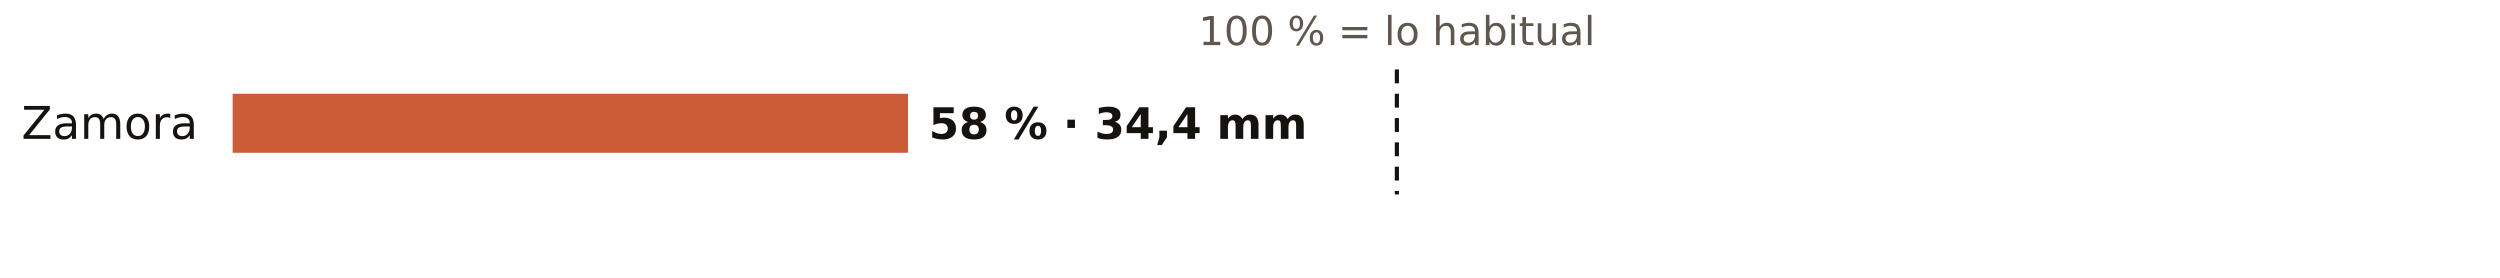
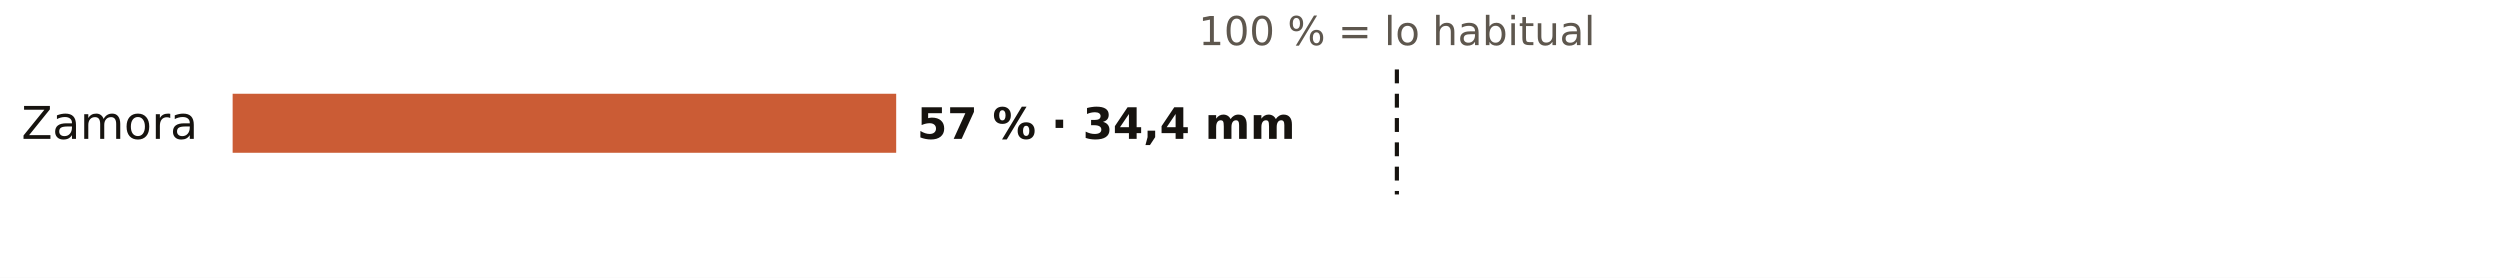
<svg xmlns="http://www.w3.org/2000/svg" viewBox="0 0 720 80" width="720" height="80" role="img" aria-label="El otoño en los pluviómetros de AEMET de Zamora: % de lo habitual">
  <rect width="720" height="80" fill="#FFFFFF" />
  <text x="402.3" y="13.0" font-size="11.5" fill="#5E574E" text-anchor="middle" font-weight="400" font-family="Public Sans, DejaVu Sans, Arial, sans-serif">100 % = lo habitual</text>
  <text x="57.0" y="40.0" font-size="13" fill="#16130F" text-anchor="end" font-weight="500" font-family="Public Sans, DejaVu Sans, Arial, sans-serif">Zamora</text>
-   <rect x="67" y="27" width="194.5" height="17" fill="#C4461A" opacity="0.88" />
-   <text x="267.5" y="40.0" font-size="12.5" fill="#16130F" text-anchor="start" font-weight="600" font-family="Public Sans, DejaVu Sans, Arial, sans-serif">58 % · 34,4 mm</text>
+   <rect x="67" y="27" width="191.1" height="17" fill="#C4461A" opacity="0.88" />
+   <text x="264.1" y="40.0" font-size="12.5" fill="#16130F" text-anchor="start" font-weight="600" font-family="Public Sans, DejaVu Sans, Arial, sans-serif">57 % · 34,4 mm</text>
  <line x1="402.3" x2="402.3" y1="20" y2="56" stroke="#16130F" stroke-width="1.2" stroke-dasharray="4 3" />
</svg>
